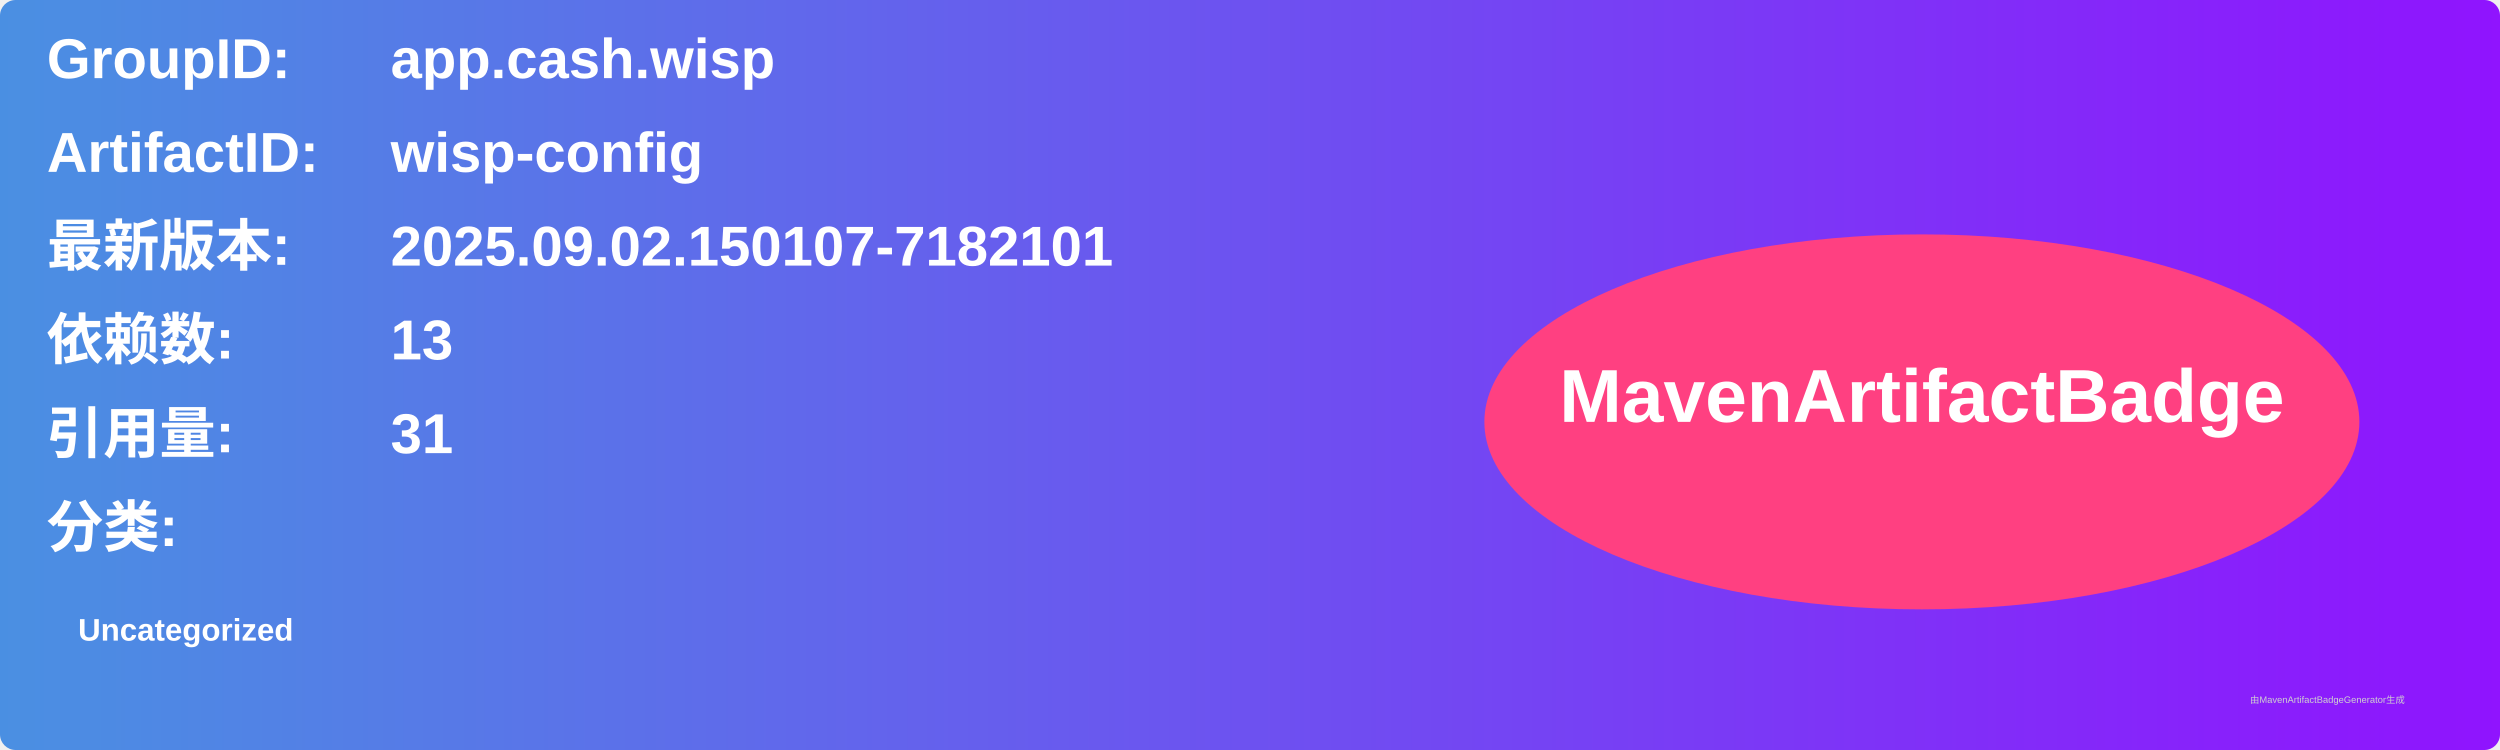
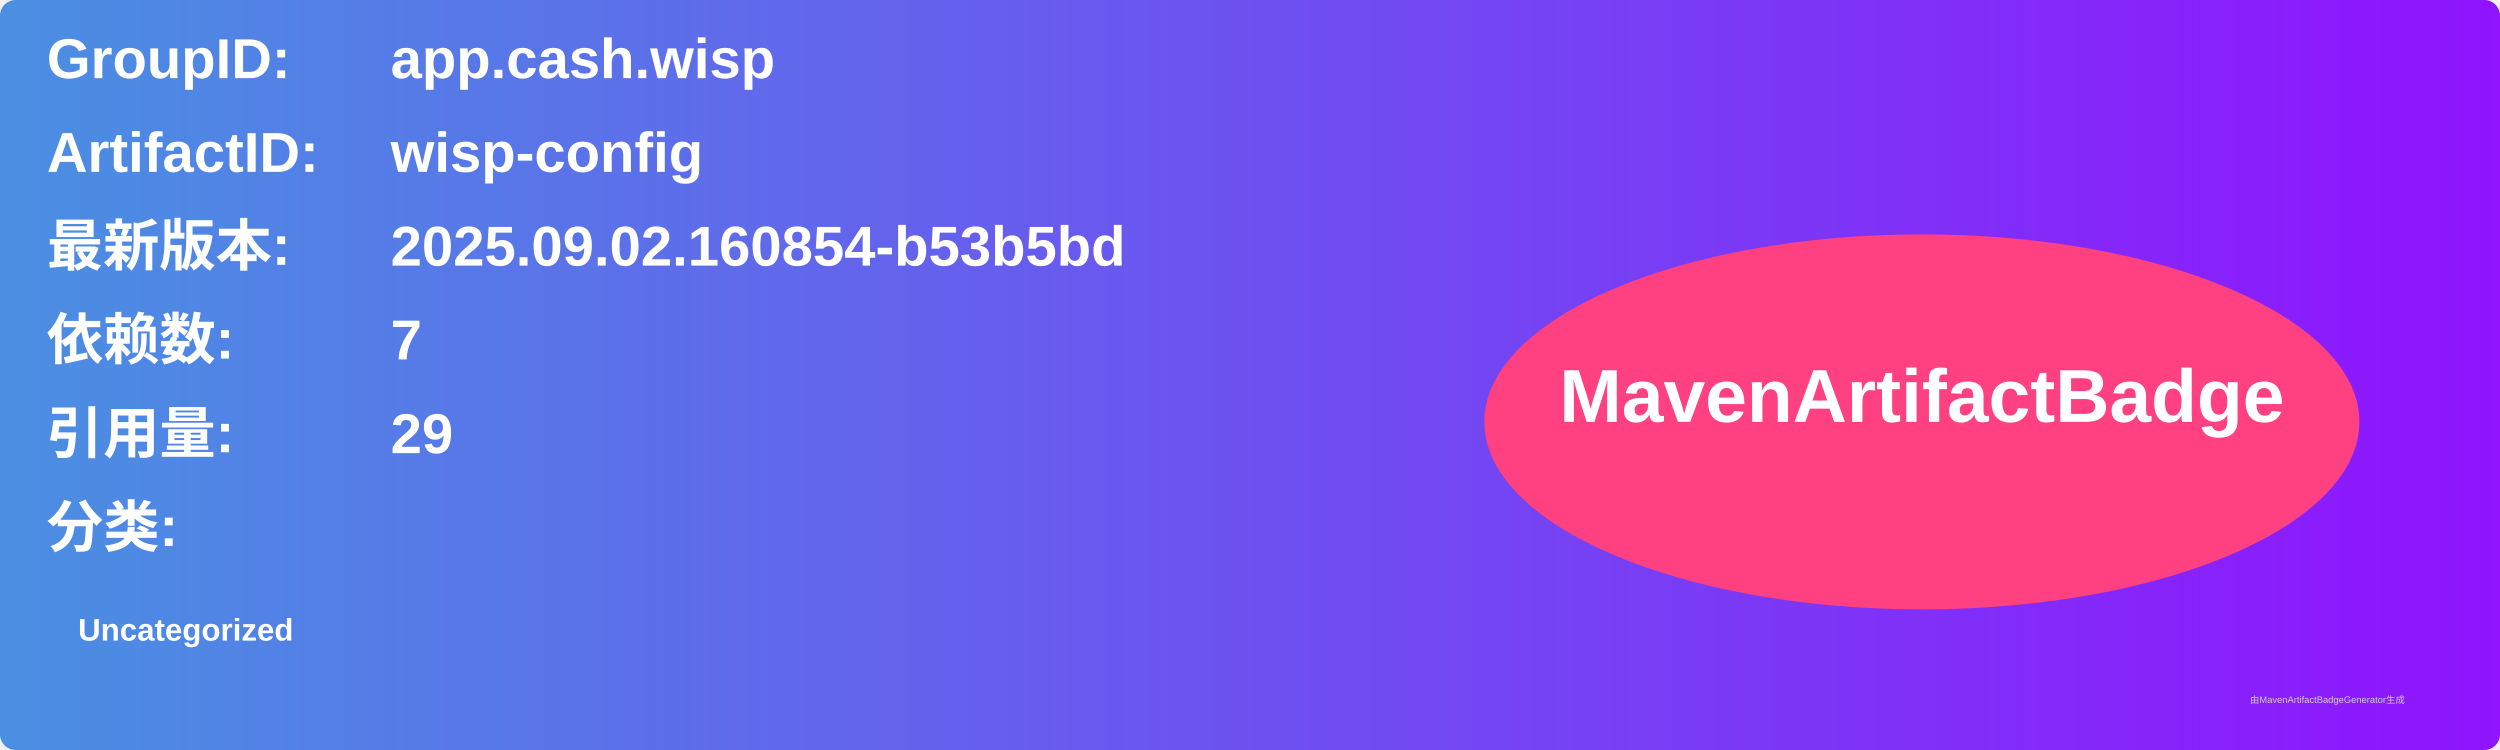
<svg xmlns="http://www.w3.org/2000/svg" width="800" height="240" viewBox="0 0 800 240">
  <linearGradient id="grad" x1="0%" y1="0%" x2="100%" y2="0%">
    <stop offset="0%" stop-color="#4a90e2" />
    <stop offset="100%" stop-color="#9013fe" />
  </linearGradient>
  <rect width="100%" height="100%" rx="5" ry="5" fill="url(#grad)" />
  <g transform="translate(15, 15)">
    <text x="0" y="10" font-family="Arial" font-size="18" fill="white" font-weight="bold" width="260">GroupID:</text>
    <text x="110" y="10" font-family="Arial" font-size="18" fill="white" font-weight="bold" width="460">app.cash.wisp</text>
    <text x="0" y="40" font-family="Arial" font-size="18" fill="white" font-weight="bold" width="260">ArtifactID:</text>
    <text x="110" y="40" font-family="Arial" font-size="18" fill="white" font-weight="bold" width="460">wisp-config</text>
    <text x="0" y="70" font-family="Arial" font-size="18" fill="white" font-weight="bold">最新版本:</text>
    <text x="110" y="70" font-family="Arial" font-size="18" fill="white" font-weight="bold">
-       <tspan font-weight="bold">2025.09.02.150107-7182101</tspan>
+       <tspan font-weight="bold">2025.09.02.160854-b53b5bd</tspan>
    </text>
    <text x="0" y="100" font-family="Arial" font-size="18" fill="white" font-weight="bold">依赖数: </text>
    <text x="110" y="100" font-family="Arial" font-size="18" fill="white">
-       <tspan font-weight="bold">13</tspan>
+       <tspan font-weight="bold">7</tspan>
    </text>
    <text x="0" y="130" font-family="Arial" font-size="18" fill="white" font-weight="bold">引用量: </text>
    <text x="110" y="130" font-family="Arial" font-size="18" fill="white">
-       <tspan font-weight="bold">31</tspan>
+       <tspan font-weight="bold">29</tspan>
    </text>
    <text x="0" y="160" font-family="Arial" font-size="18" fill="white" font-weight="bold">分类:</text>
    <text x="10" y="190" font-family="Arial" font-size="10" fill="white">
      <tspan font-weight="bold">Uncategorized</tspan>
    </text>
    <ellipse cx="600" cy="120" rx="140" ry="60" fill="#ff4081" />
    <text x="600" y="120" text-anchor="middle" font-family="Arial" font-size="24" fill="white" font-weight="bold">MavenArtifactBadge</text>
  </g>
  <text x="720" y="225" font-family="Arial" font-size="3" fill="#d0d0d0">由MavenArtifactBadgeGenerator生成</text>
</svg>
